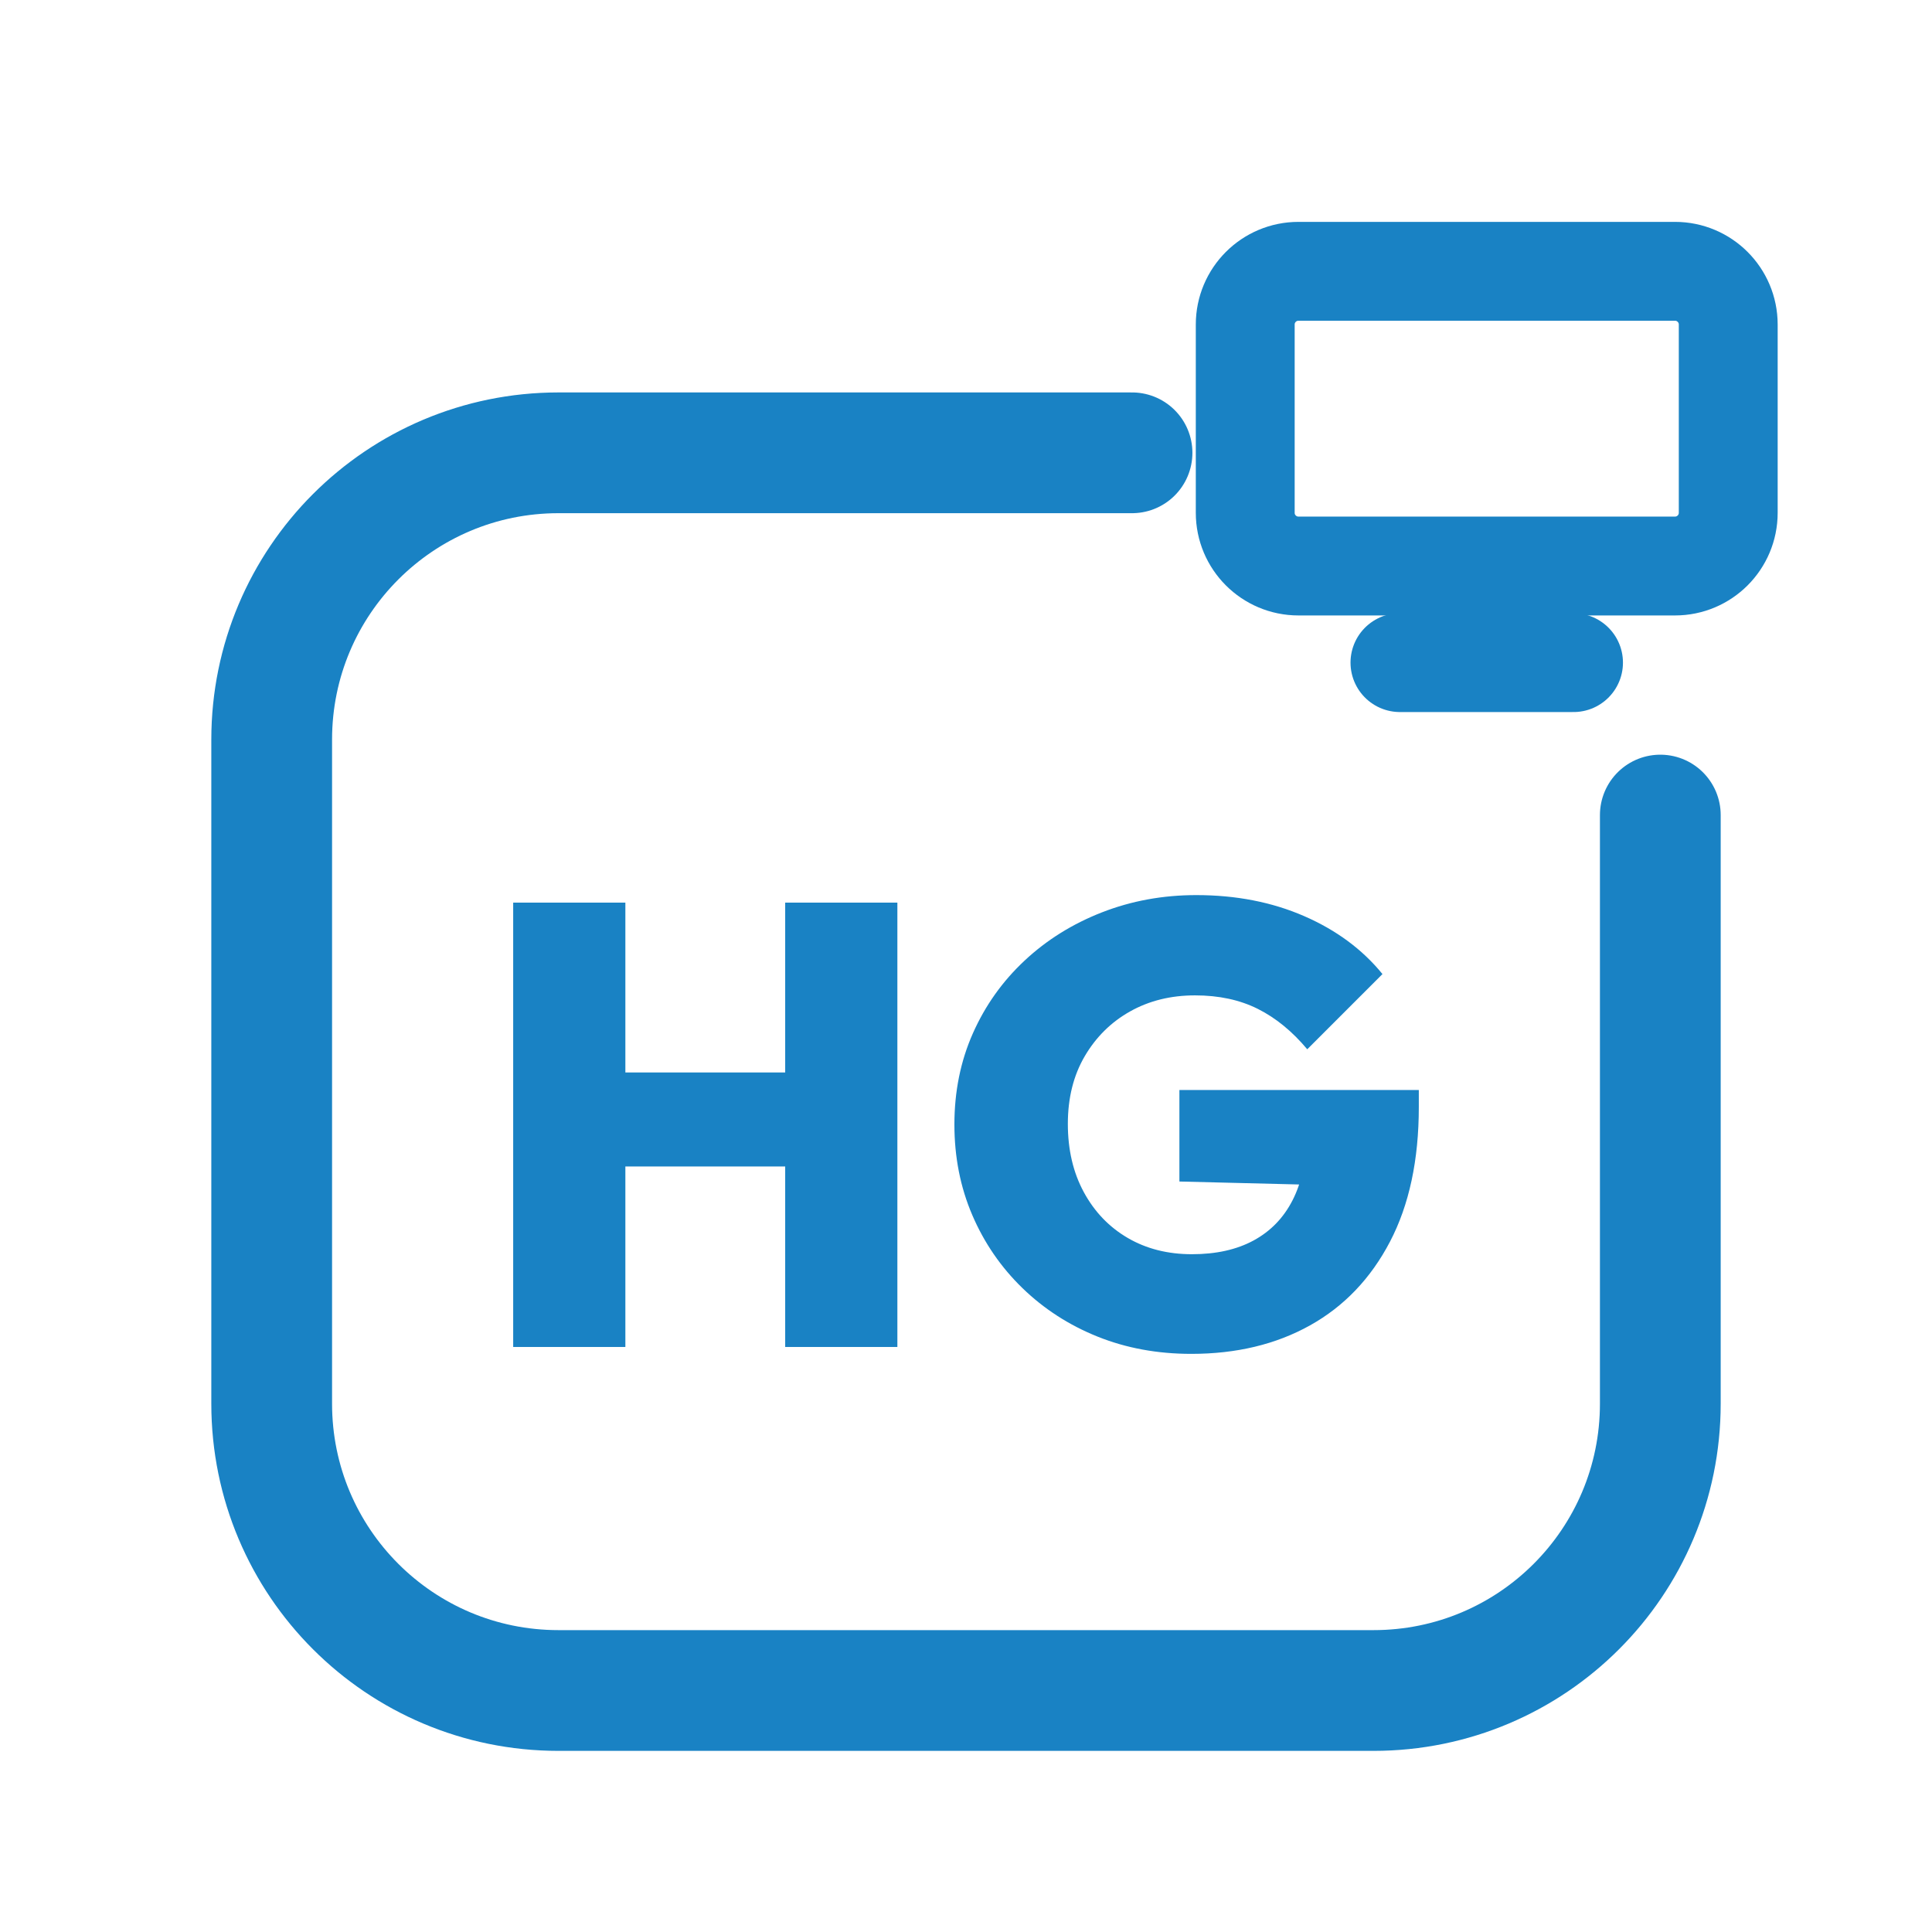
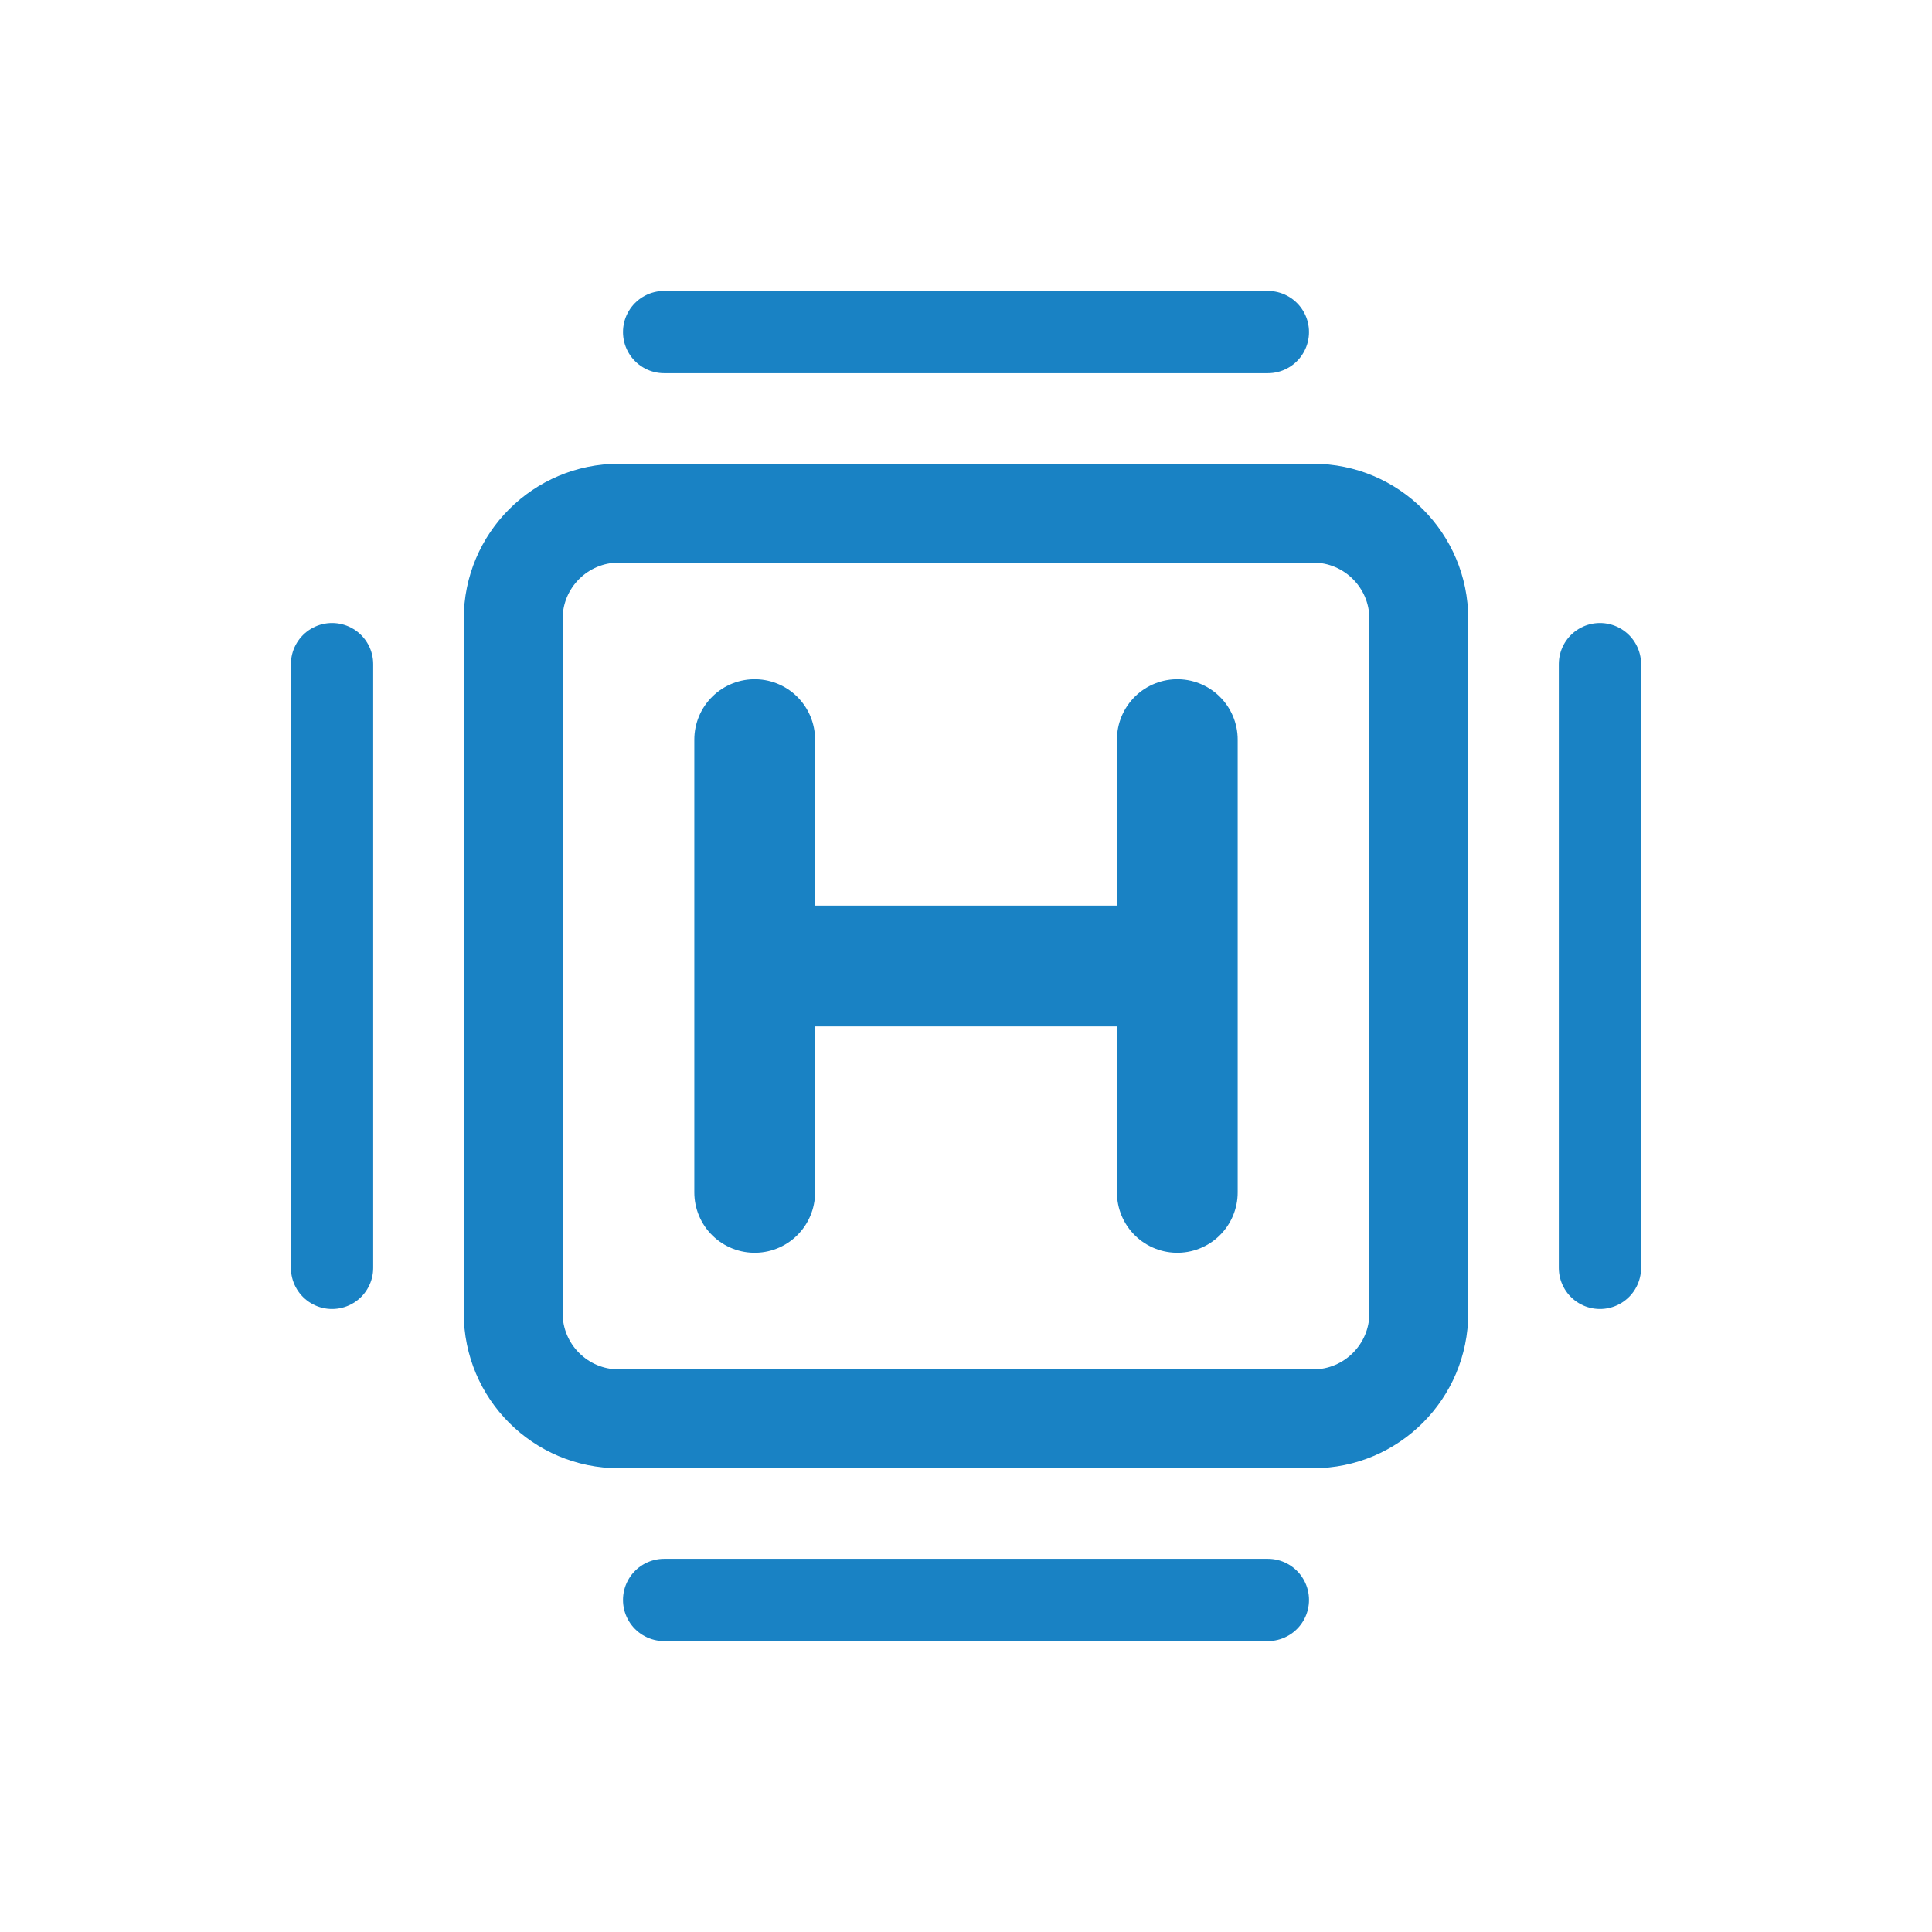
<svg xmlns="http://www.w3.org/2000/svg" viewBox="0 0 512 512" width="512" height="512">
-   <path d="M 300 120 L 148 120 C 106 120 72 154 72 196 L 72 372 C 72 414 106 448 148 448 L 364 448 C 406 448 440 414 440 372 L 440 216" fill="none" stroke="#1982C4" stroke-width="32.0" stroke-linecap="round" stroke-linejoin="round" />
-   <rect x="330.0" y="71.9" width="128.0" height="78.1" rx="14.1" fill="none" stroke="#1982C4" stroke-width="26.2" stroke-linecap="round" stroke-linejoin="round" />
-   <path d="M 371.0 175.6 L 417.0 175.6" fill="none" stroke="#1982C4" stroke-width="26.2" stroke-linecap="round" stroke-linejoin="round" />
-   <path d="M136.0 356.962V239.204H165.73V356.962ZM208.083 356.962V239.204H237.813V356.962ZM152.941 309.128V284.215H218.879V309.128Z" fill="#1982C4" stroke="none" />
-   <path d="M315.709 358.789Q302.256 358.789 290.879 354.221Q279.502 349.654 270.948 341.349Q262.394 333.045 257.661 322.0Q252.927 310.955 252.927 298.0Q252.927 284.879 257.827 273.834Q262.727 262.789 271.529 254.567Q280.332 246.346 292.042 241.779Q303.751 237.211 317.038 237.211Q332.817 237.211 345.606 242.775Q358.394 248.339 366.367 258.138L346.436 278.069Q340.457 270.927 333.315 267.356Q326.173 263.785 316.706 263.785Q307.073 263.785 299.516 268.021Q291.958 272.256 287.474 279.896Q282.99 287.536 282.99 297.834Q282.99 308.131 287.225 315.938Q291.46 323.744 298.851 328.062Q306.242 332.381 315.875 332.381Q325.509 332.381 332.235 328.727Q338.962 325.073 342.533 318.097Q346.104 311.121 346.104 301.488L366.201 314.443L312.554 313.114V288.865H376.0V293.349Q376.0 314.443 368.36 329.059Q360.72 343.675 347.183 351.232Q333.647 358.789 315.709 358.789Z" fill="#1982C4" stroke="none" />
+   <rect x="136" y="136" width="240" height="240" rx="28" fill="none" stroke="#1982C4" stroke-width="26.2" stroke-linecap="round" stroke-linejoin="round" />
+   <path d="M 200 196 L 200 316 M 312 196 L 312 316 M 200 256 L 312 256" fill="none" stroke="#1982C4" stroke-width="32.0" stroke-linecap="round" stroke-linejoin="round" />
+   <path d="M 88 176 L 88 336 M 424 176 L 424 336 M 176 88 L 336 88 M 176 424 L 336 424" fill="none" stroke="#1982C4" stroke-width="21.8" stroke-linecap="round" stroke-linejoin="round" />
</svg>
